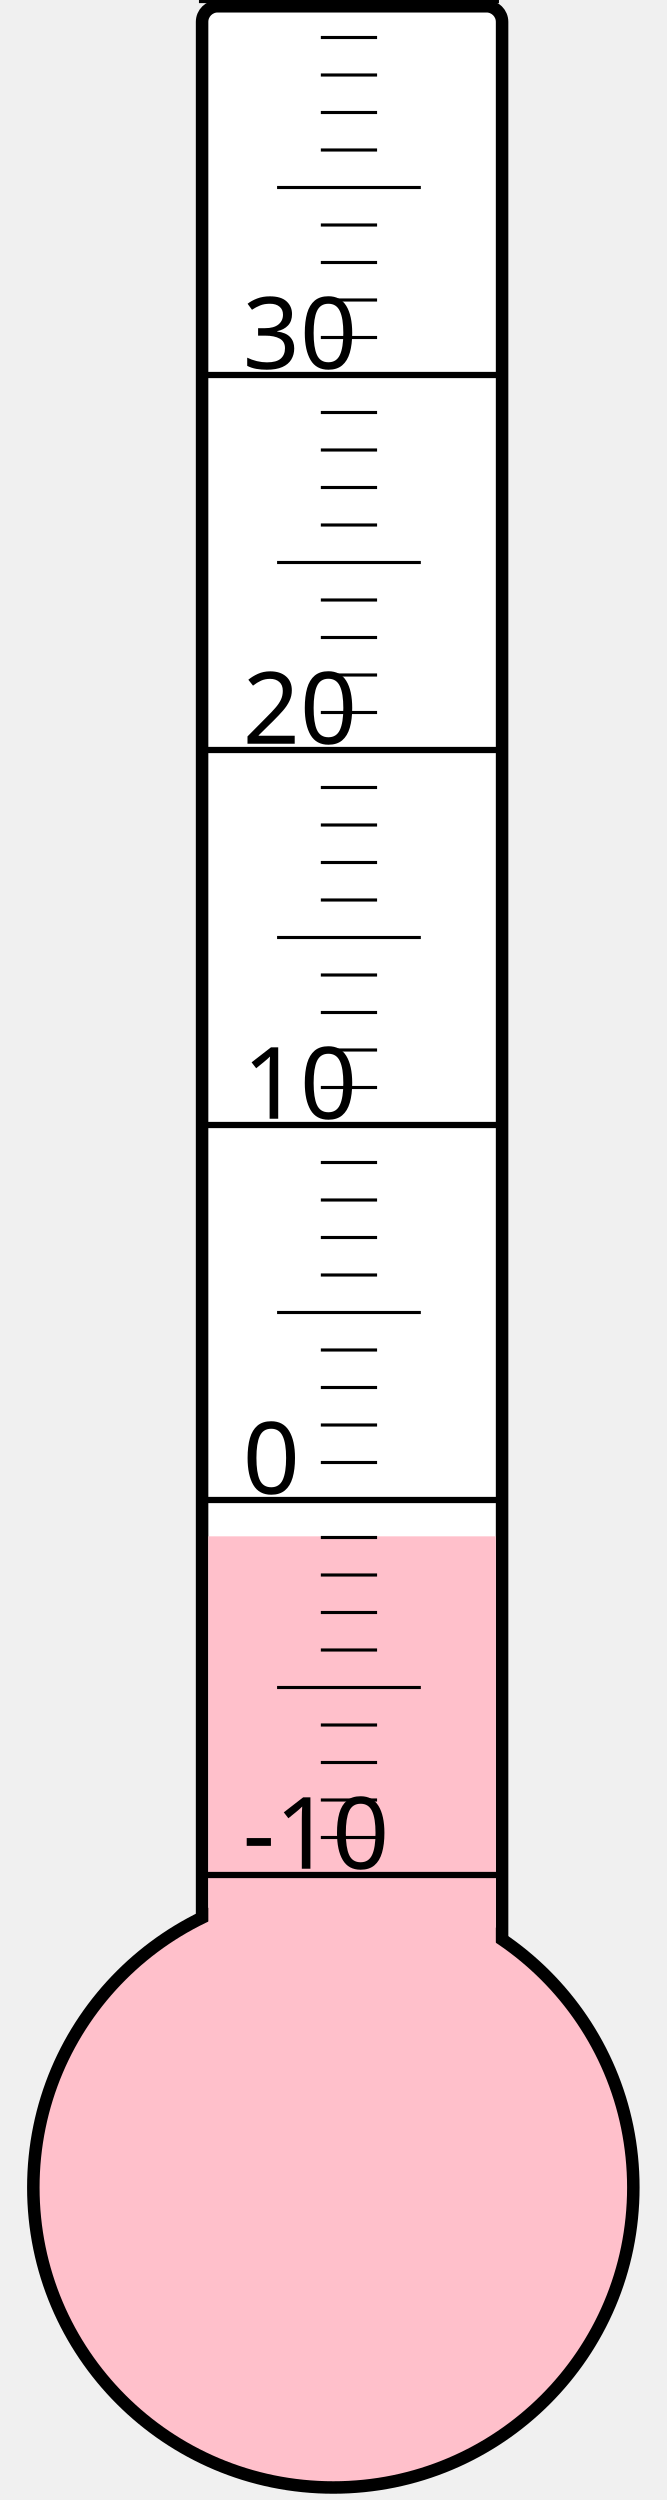
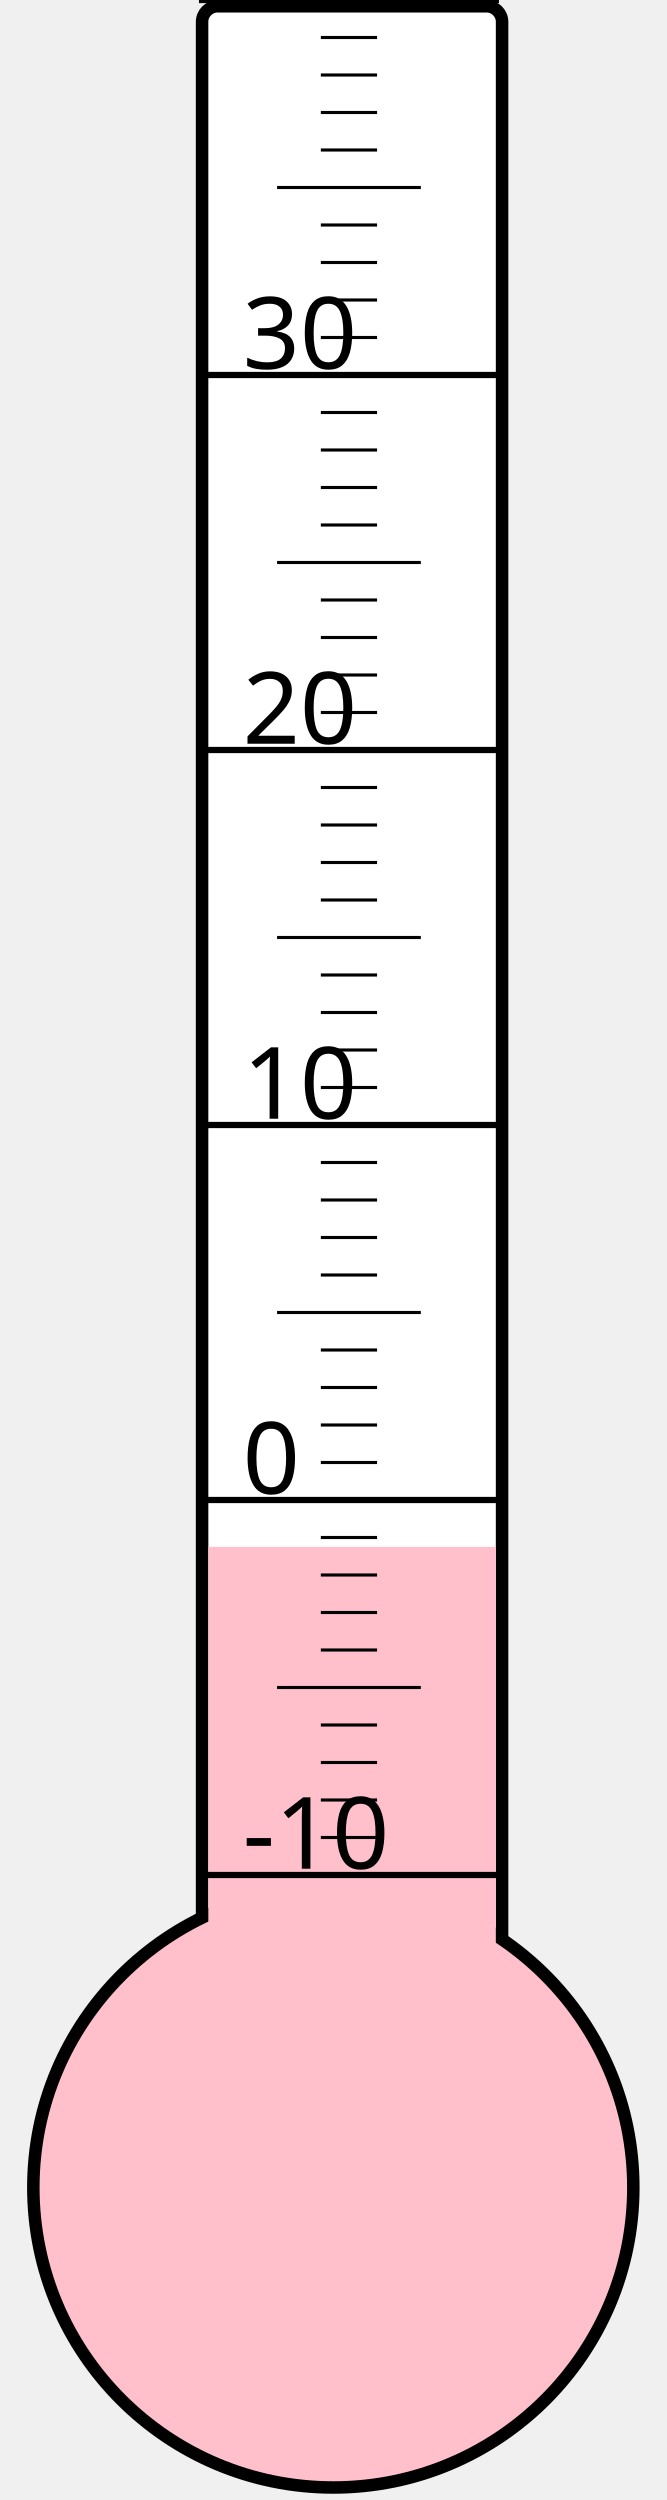
<svg xmlns="http://www.w3.org/2000/svg" width="40px" height="150px" viewBox="0 0 200 800">
  <rect width="200" height="800" x="0" y="0" style="fill: #ffffeb; fill-opacity: 0;" />
  <rect width="96" height="680" x="58" y="2" rx="5" ry="5" style="fill: white; fill-opacity: 1; stroke: black; stroke-width: 4;" />
  <circle cx="100" cy="700" r="96" style="fill: pink; stroke: black; stroke-width: 4;" />
-   <rect width="92" height="208.375" x="60" y="491.625" style="fill: pink; fill-opacity: 1; stroke-width: 0;" />
+   <rect width="92" height="205.0" x="60" y="495.0" style="fill: pink; fill-opacity: 1; stroke-width: 0;" />
  <text x="71" y="598" style="font-family: sans-serif; font-size: 24pt;">-10</text>
  <text x="71" y="478" style="font-family: sans-serif; font-size: 24pt;">0</text>
  <text x="71" y="358" style="font-family: sans-serif; font-size: 24pt;">10</text>
  <text x="71" y="238" style="font-family: sans-serif; font-size: 24pt;">20</text>
  <text x="71" y="118" style="font-family: sans-serif; font-size: 24pt;">30</text>
  <g style="stroke: black;">
    <line x1="57" y1="600" x2="153" y2="600" style="stroke-width: 2;" />
    <line x1="96" y1="588" x2="114" y2="588" style="stroke-width: 1;" />
    <line x1="96" y1="576" x2="114" y2="576" style="stroke-width: 1;" />
    <line x1="96" y1="564" x2="114" y2="564" style="stroke-width: 1;" />
    <line x1="96" y1="552" x2="114" y2="552" style="stroke-width: 1;" />
    <line x1="82" y1="540" x2="128" y2="540" style="stroke-width: 1;" />
    <line x1="96" y1="528" x2="114" y2="528" style="stroke-width: 1;" />
    <line x1="96" y1="516" x2="114" y2="516" style="stroke-width: 1;" />
    <line x1="96" y1="504" x2="114" y2="504" style="stroke-width: 1;" />
    <line x1="96" y1="492" x2="114" y2="492" style="stroke-width: 1;" />
    <line x1="57" y1="480" x2="153" y2="480" style="stroke-width: 2;" />
    <line x1="96" y1="468" x2="114" y2="468" style="stroke-width: 1;" />
    <line x1="96" y1="456" x2="114" y2="456" style="stroke-width: 1;" />
    <line x1="96" y1="444" x2="114" y2="444" style="stroke-width: 1;" />
    <line x1="96" y1="432" x2="114" y2="432" style="stroke-width: 1;" />
    <line x1="82" y1="420" x2="128" y2="420" style="stroke-width: 1;" />
    <line x1="96" y1="408" x2="114" y2="408" style="stroke-width: 1;" />
    <line x1="96" y1="396" x2="114" y2="396" style="stroke-width: 1;" />
    <line x1="96" y1="384" x2="114" y2="384" style="stroke-width: 1;" />
    <line x1="96" y1="372" x2="114" y2="372" style="stroke-width: 1;" />
    <line x1="57" y1="360" x2="153" y2="360" style="stroke-width: 2;" />
    <line x1="96" y1="348" x2="114" y2="348" style="stroke-width: 1;" />
    <line x1="96" y1="336" x2="114" y2="336" style="stroke-width: 1;" />
    <line x1="96" y1="324" x2="114" y2="324" style="stroke-width: 1;" />
    <line x1="96" y1="312" x2="114" y2="312" style="stroke-width: 1;" />
    <line x1="82" y1="300" x2="128" y2="300" style="stroke-width: 1;" />
    <line x1="96" y1="288" x2="114" y2="288" style="stroke-width: 1;" />
    <line x1="96" y1="276" x2="114" y2="276" style="stroke-width: 1;" />
    <line x1="96" y1="264" x2="114" y2="264" style="stroke-width: 1;" />
    <line x1="96" y1="252" x2="114" y2="252" style="stroke-width: 1;" />
    <line x1="57" y1="240" x2="153" y2="240" style="stroke-width: 2;" />
    <line x1="96" y1="228" x2="114" y2="228" style="stroke-width: 1;" />
    <line x1="96" y1="216" x2="114" y2="216" style="stroke-width: 1;" />
    <line x1="96" y1="204" x2="114" y2="204" style="stroke-width: 1;" />
    <line x1="96" y1="192" x2="114" y2="192" style="stroke-width: 1;" />
    <line x1="82" y1="180" x2="128" y2="180" style="stroke-width: 1;" />
    <line x1="96" y1="168" x2="114" y2="168" style="stroke-width: 1;" />
    <line x1="96" y1="156" x2="114" y2="156" style="stroke-width: 1;" />
    <line x1="96" y1="144" x2="114" y2="144" style="stroke-width: 1;" />
    <line x1="96" y1="132" x2="114" y2="132" style="stroke-width: 1;" />
    <line x1="57" y1="120" x2="153" y2="120" style="stroke-width: 2;" />
    <line x1="96" y1="108" x2="114" y2="108" style="stroke-width: 1;" />
    <line x1="96" y1="96" x2="114" y2="96" style="stroke-width: 1;" />
    <line x1="96" y1="84" x2="114" y2="84" style="stroke-width: 1;" />
    <line x1="96" y1="72" x2="114" y2="72" style="stroke-width: 1;" />
    <line x1="82" y1="60" x2="128" y2="60" style="stroke-width: 1;" />
    <line x1="96" y1="48" x2="114" y2="48" style="stroke-width: 1;" />
    <line x1="96" y1="36" x2="114" y2="36" style="stroke-width: 1;" />
    <line x1="96" y1="24" x2="114" y2="24" style="stroke-width: 1;" />
    <line x1="96" y1="12" x2="114" y2="12" style="stroke-width: 1;" />
    <line x1="57" y1="0" x2="153" y2="0" style="stroke-width: 2;" />
  </g>
</svg>
